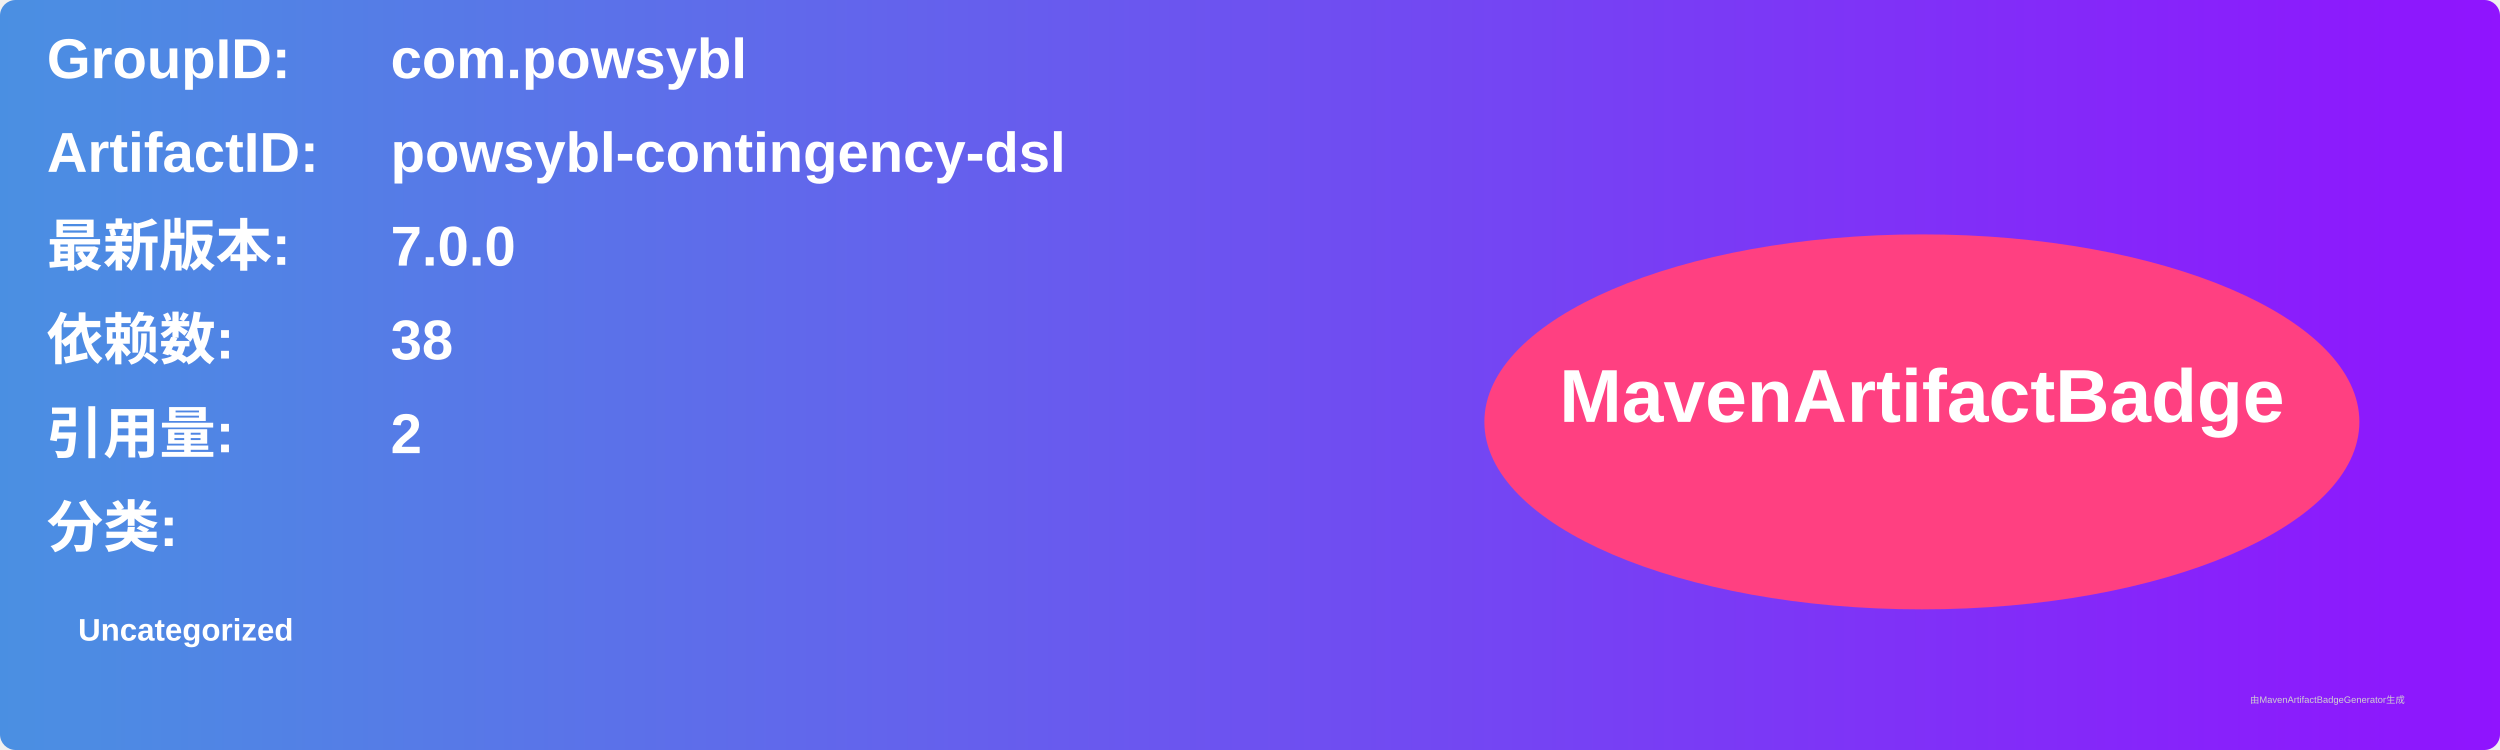
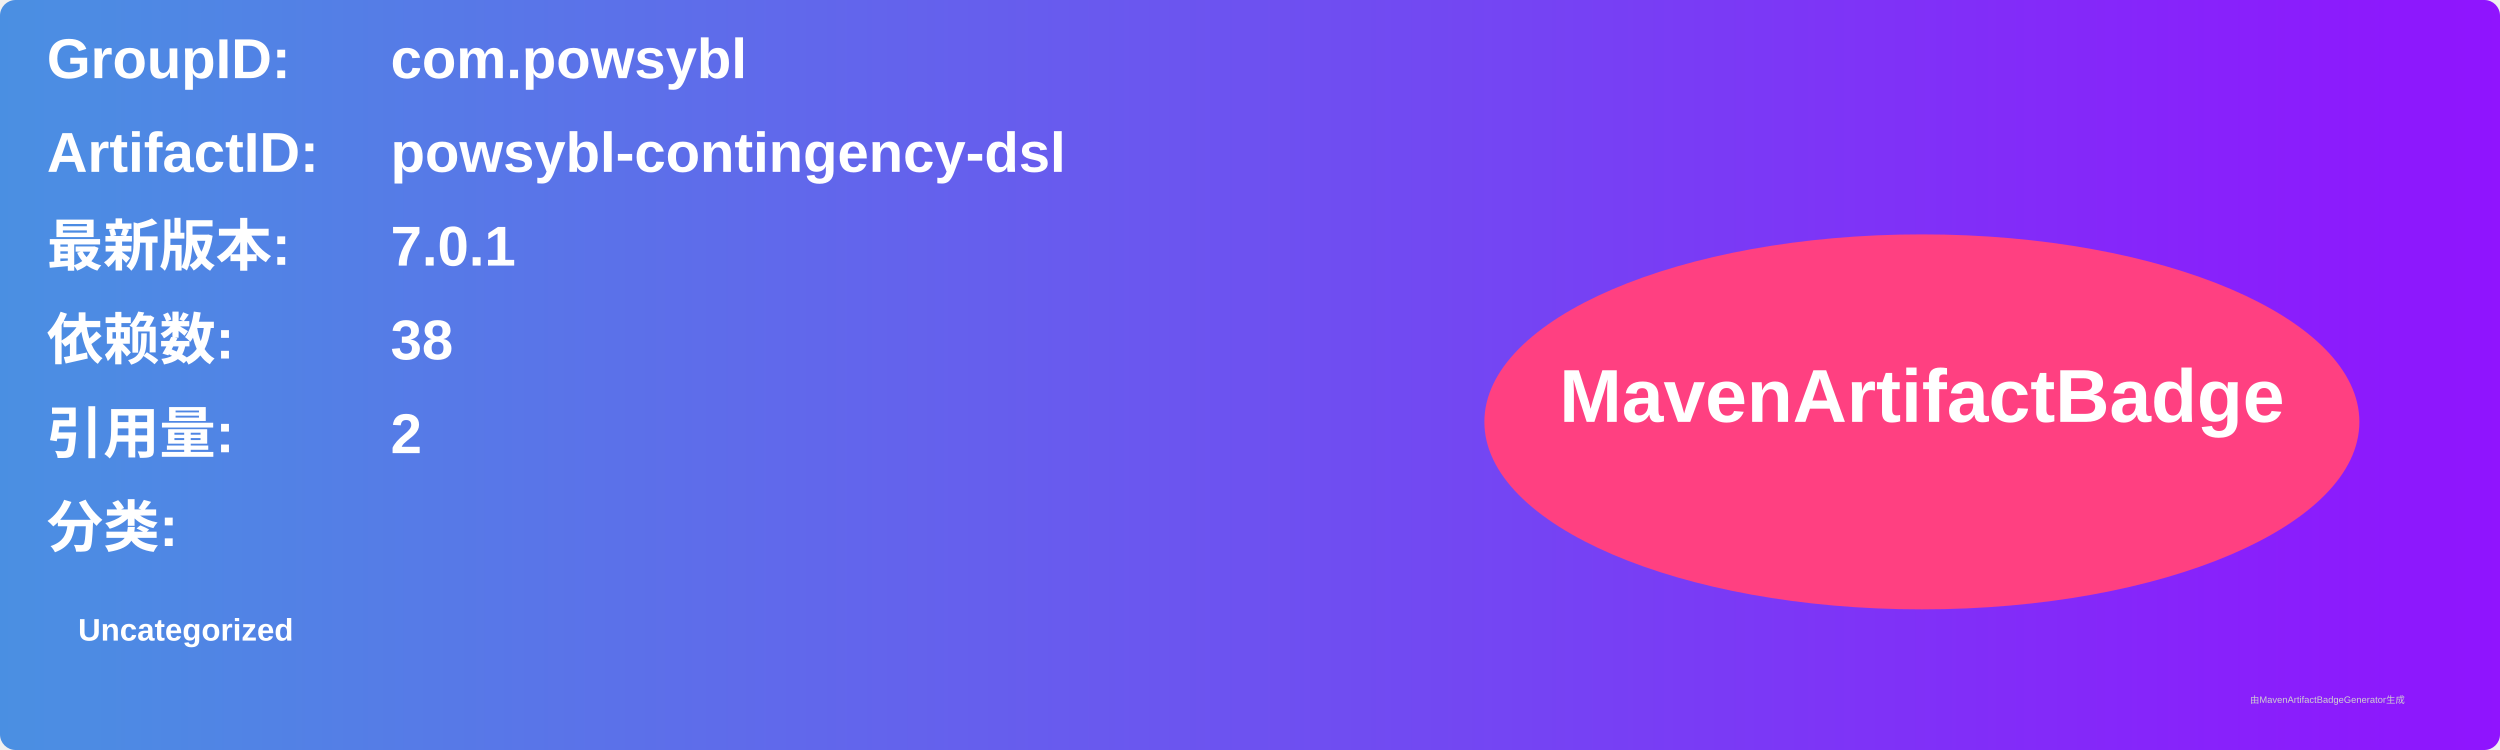
<svg xmlns="http://www.w3.org/2000/svg" width="800" height="240" viewBox="0 0 800 240">
  <linearGradient id="grad" x1="0%" y1="0%" x2="100%" y2="0%">
    <stop offset="0%" stop-color="#4a90e2" />
    <stop offset="100%" stop-color="#9013fe" />
  </linearGradient>
  <rect width="100%" height="100%" rx="5" ry="5" fill="url(#grad)" />
  <g transform="translate(15, 15)">
    <text x="0" y="10" font-family="Arial" font-size="18" fill="white" font-weight="bold" width="260">GroupID:</text>
    <text x="110" y="10" font-family="Arial" font-size="18" fill="white" font-weight="bold" width="460">com.powsybl</text>
    <text x="0" y="40" font-family="Arial" font-size="18" fill="white" font-weight="bold" width="260">ArtifactID:</text>
    <text x="110" y="40" font-family="Arial" font-size="18" fill="white" font-weight="bold" width="460">powsybl-contingency-dsl</text>
    <text x="0" y="70" font-family="Arial" font-size="18" fill="white" font-weight="bold">最新版本:</text>
    <text x="110" y="70" font-family="Arial" font-size="18" fill="white" font-weight="bold">
-       <tspan font-weight="bold">7.0.0</tspan>
+       <tspan font-weight="bold">7.0.1</tspan>
    </text>
    <text x="0" y="100" font-family="Arial" font-size="18" fill="white" font-weight="bold">依赖数: </text>
    <text x="110" y="100" font-family="Arial" font-size="18" fill="white">
      <tspan font-weight="bold">38</tspan>
    </text>
    <text x="0" y="130" font-family="Arial" font-size="18" fill="white" font-weight="bold">引用量: </text>
    <text x="110" y="130" font-family="Arial" font-size="18" fill="white">
      <tspan font-weight="bold">2</tspan>
    </text>
    <text x="0" y="160" font-family="Arial" font-size="18" fill="white" font-weight="bold">分类:</text>
    <text x="10" y="190" font-family="Arial" font-size="10" fill="white">
      <tspan font-weight="bold">Uncategorized</tspan>
    </text>
    <ellipse cx="600" cy="120" rx="140" ry="60" fill="#ff4081" />
    <text x="600" y="120" text-anchor="middle" font-family="Arial" font-size="24" fill="white" font-weight="bold">MavenArtifactBadge</text>
  </g>
  <text x="720" y="225" font-family="Arial" font-size="3" fill="#d0d0d0">由MavenArtifactBadgeGenerator生成</text>
</svg>
